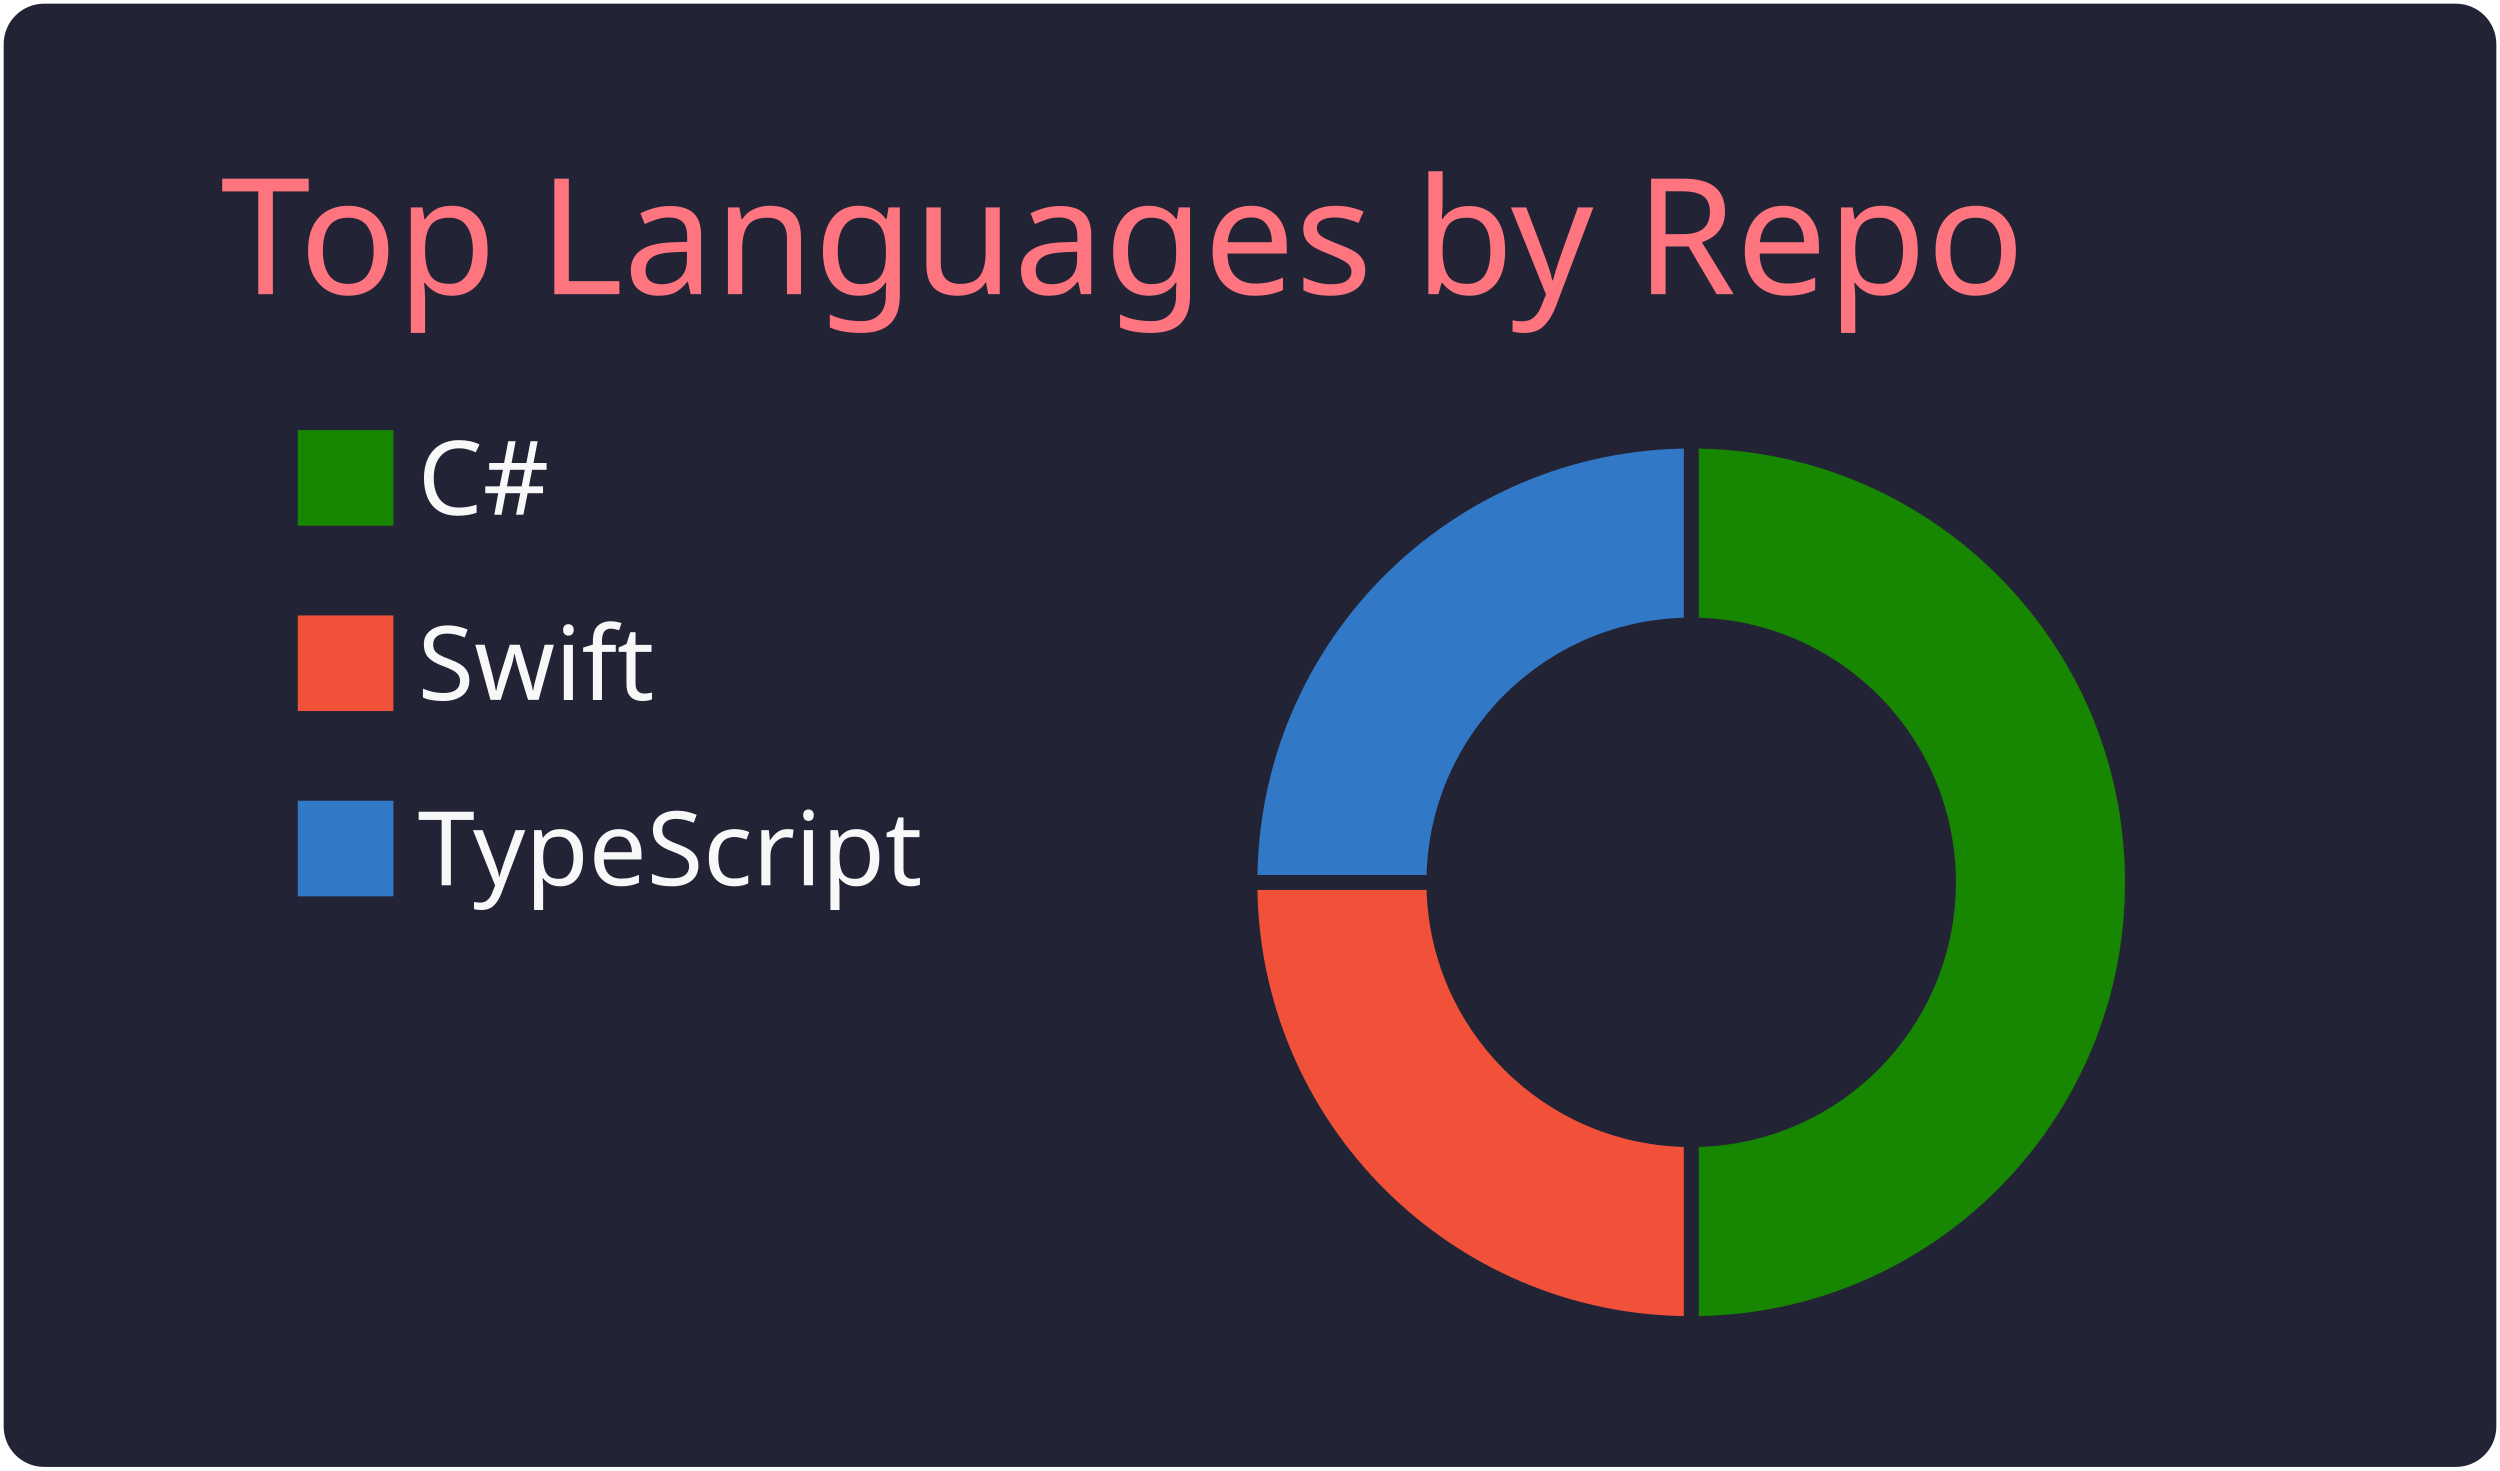
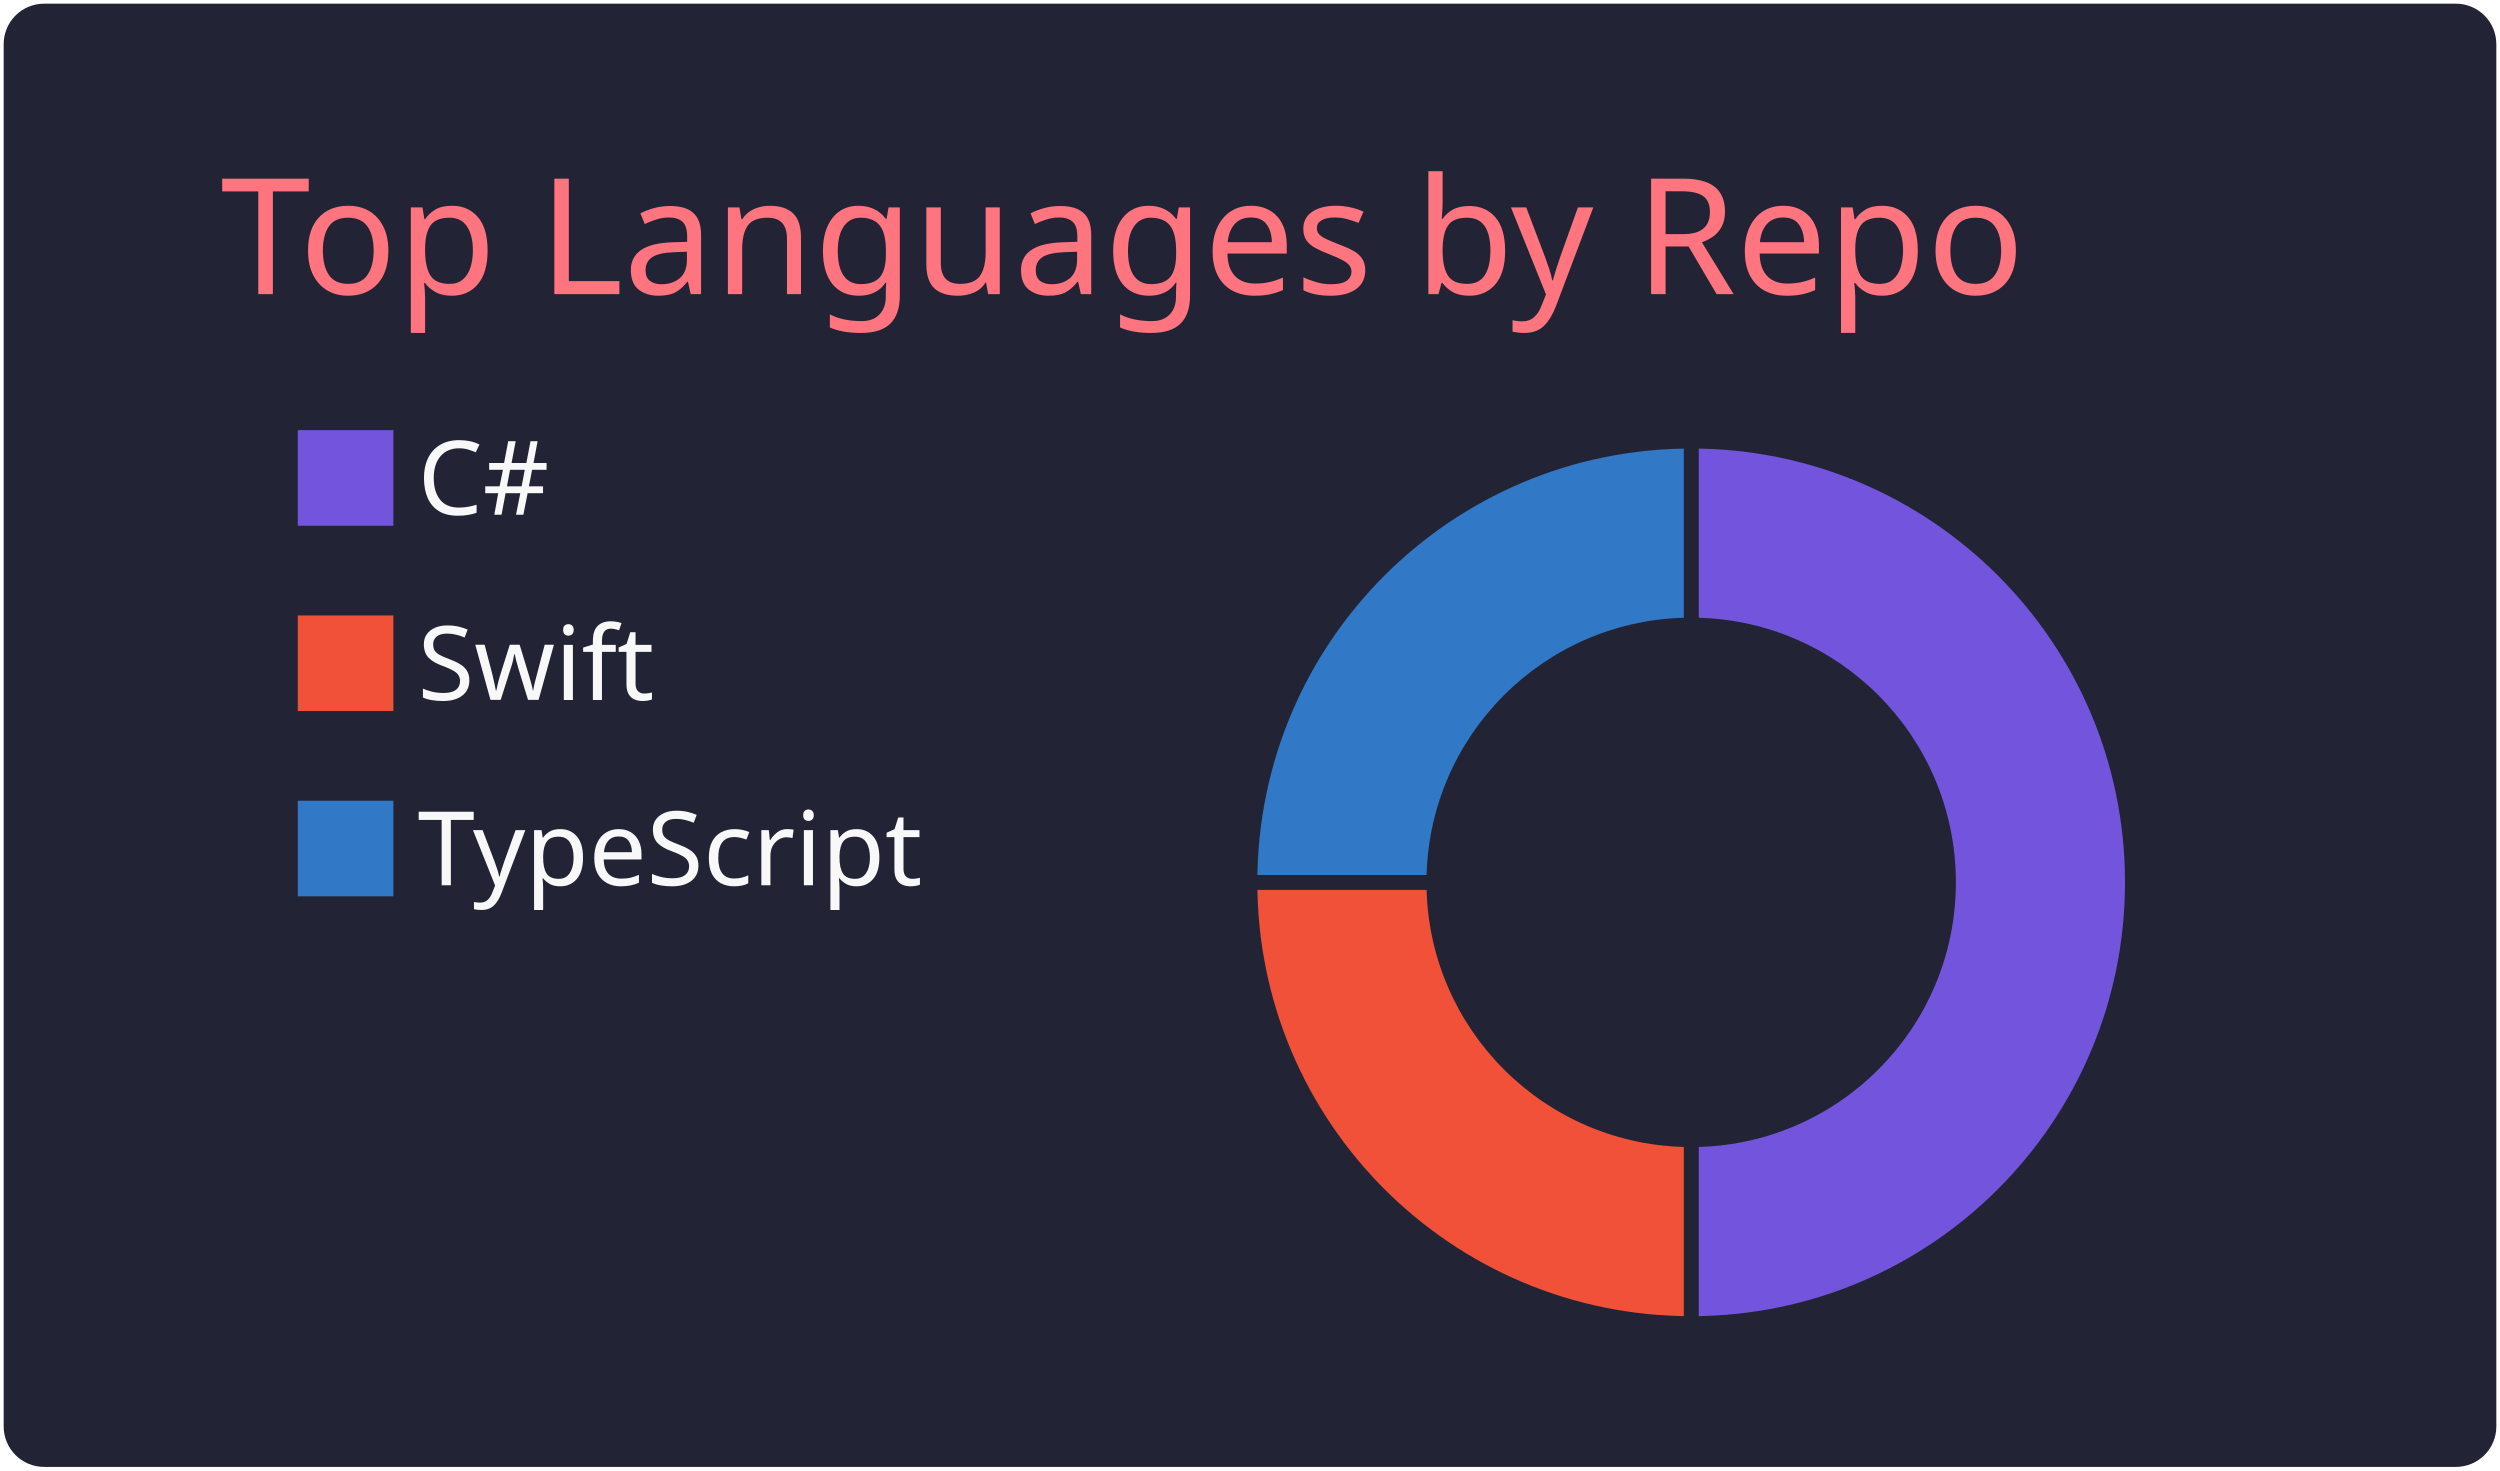
<svg xmlns="http://www.w3.org/2000/svg" width="340" height="200" viewBox="0 0 340 200">
  <style>* {
          font-family: 'Segoe UI', Ubuntu, "Helvetica Neue", Sans-Serif
        }</style>
  <g class="gpsc-root">
    <rect x="1" y="1" rx="5" ry="5" height="99%" width="99.412%" stroke="#222436" stroke-width="1" fill="#222436" stroke-opacity="1" />
    <text x="30" y="40" class="gpsc-item" style="--gpsc-i: 0; font-size: 22px; fill: #ff757f;">Top Languages by Repo</text>
    <g transform="translate(0,40)">
      <g transform="translate(40,0)">
-         <rect y="18" width="14" height="14" class="gpsc-item" style="--gpsc-i: 0; stroke-width: 1px;" fill="#178600" stroke="#222436" />
+         <rect y="18" width="14" height="14" class="gpsc-item" style="--gpsc-i: 0; stroke-width: 1px;" fill="#7355dd" stroke="#222436" />
        <rect y="43.2" width="14" height="14" class="gpsc-item" style="--gpsc-i: 1; stroke-width: 1px;" fill="#F05138" stroke="#222436" />
        <rect y="68.4" width="14" height="14" class="gpsc-item" style="--gpsc-i: 2; stroke-width: 1px;" fill="#3178c6" stroke="#222436" />
        <text x="16.8" y="30" class="gpsc-item" style="--gpsc-i: 0; fill: #f8f8f8; font-size: 14px;">C#</text>
        <text x="16.8" y="55.2" class="gpsc-item" style="--gpsc-i: 1; fill: #f8f8f8; font-size: 14px;">Swift</text>
        <text x="16.8" y="80.4" class="gpsc-item" style="--gpsc-i: 2; fill: #f8f8f8; font-size: 14px;">TypeScript</text>
      </g>
      <g transform="translate( 230, 80 )">
        <g class="arc" style="--gpsc-i: 0;">
-           <path d="M3.67394039744206e-15,-60A60,60,0,1,1,3.67394039744206e-15,60L2.1431318985078682e-15,35A35,35,0,1,0,2.1431318985078682e-15,-35Z" style="fill: #178600; stroke-width: 2px;" stroke="#222436" />
+           <path d="M3.67394039744206e-15,-60A60,60,0,1,1,3.67394039744206e-15,60L2.1431318985078682e-15,35A35,35,0,1,0,2.1431318985078682e-15,-35Z" style="fill: #7355dd; stroke-width: 2px;" stroke="#222436" />
        </g>
        <g class="arc" style="--gpsc-i: 1;">
          <path d="M3.67394039744206e-15,60A60,60,0,0,1,-60,7.34788079488412e-15L-35,4.2862637970157365e-15A35,35,0,0,0,2.1431318985078682e-15,35Z" style="fill: #F05138; stroke-width: 2px;" stroke="#222436" />
        </g>
        <g class="arc" style="--gpsc-i: 2;">
          <path d="M-60,7.34788079488412e-15A60,60,0,0,1,-1.1021821192326178e-14,-60L-6.429395695523604e-15,-35A35,35,0,0,0,-35,4.2862637970157365e-15Z" style="fill: #3178c6; stroke-width: 2px;" stroke="#222436" />
        </g>
      </g>
    </g>
  </g>
</svg>
